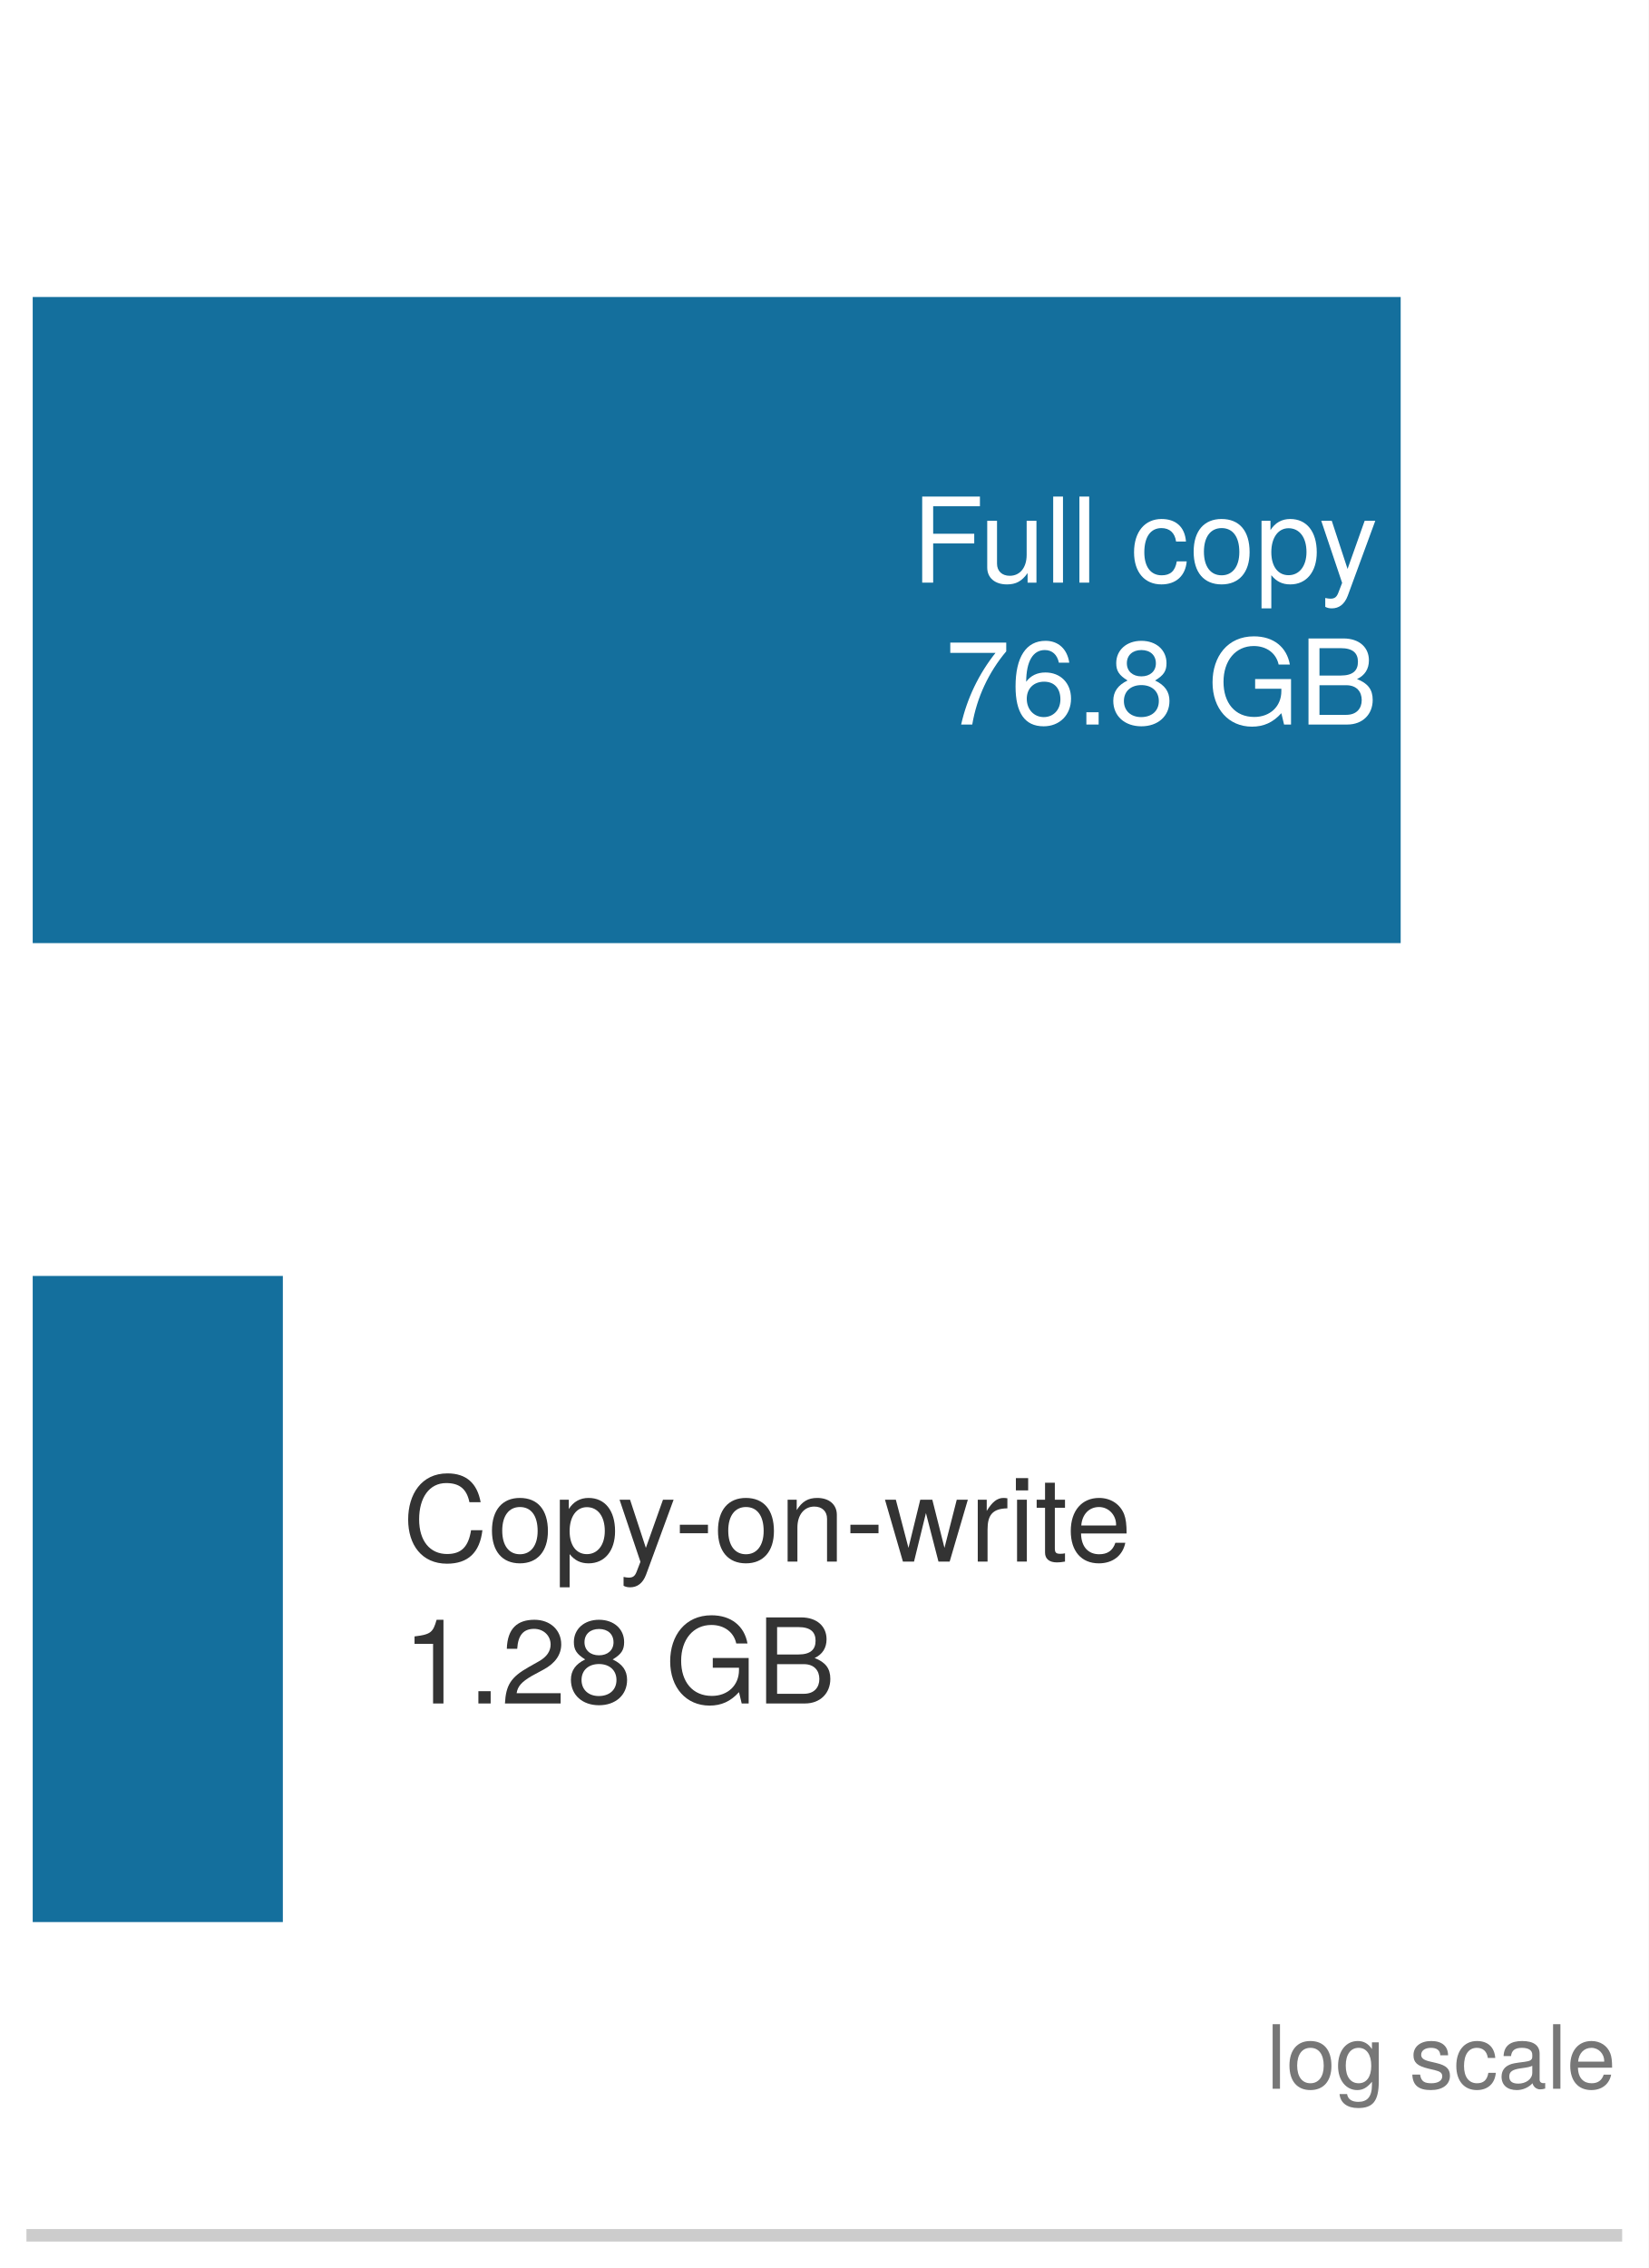
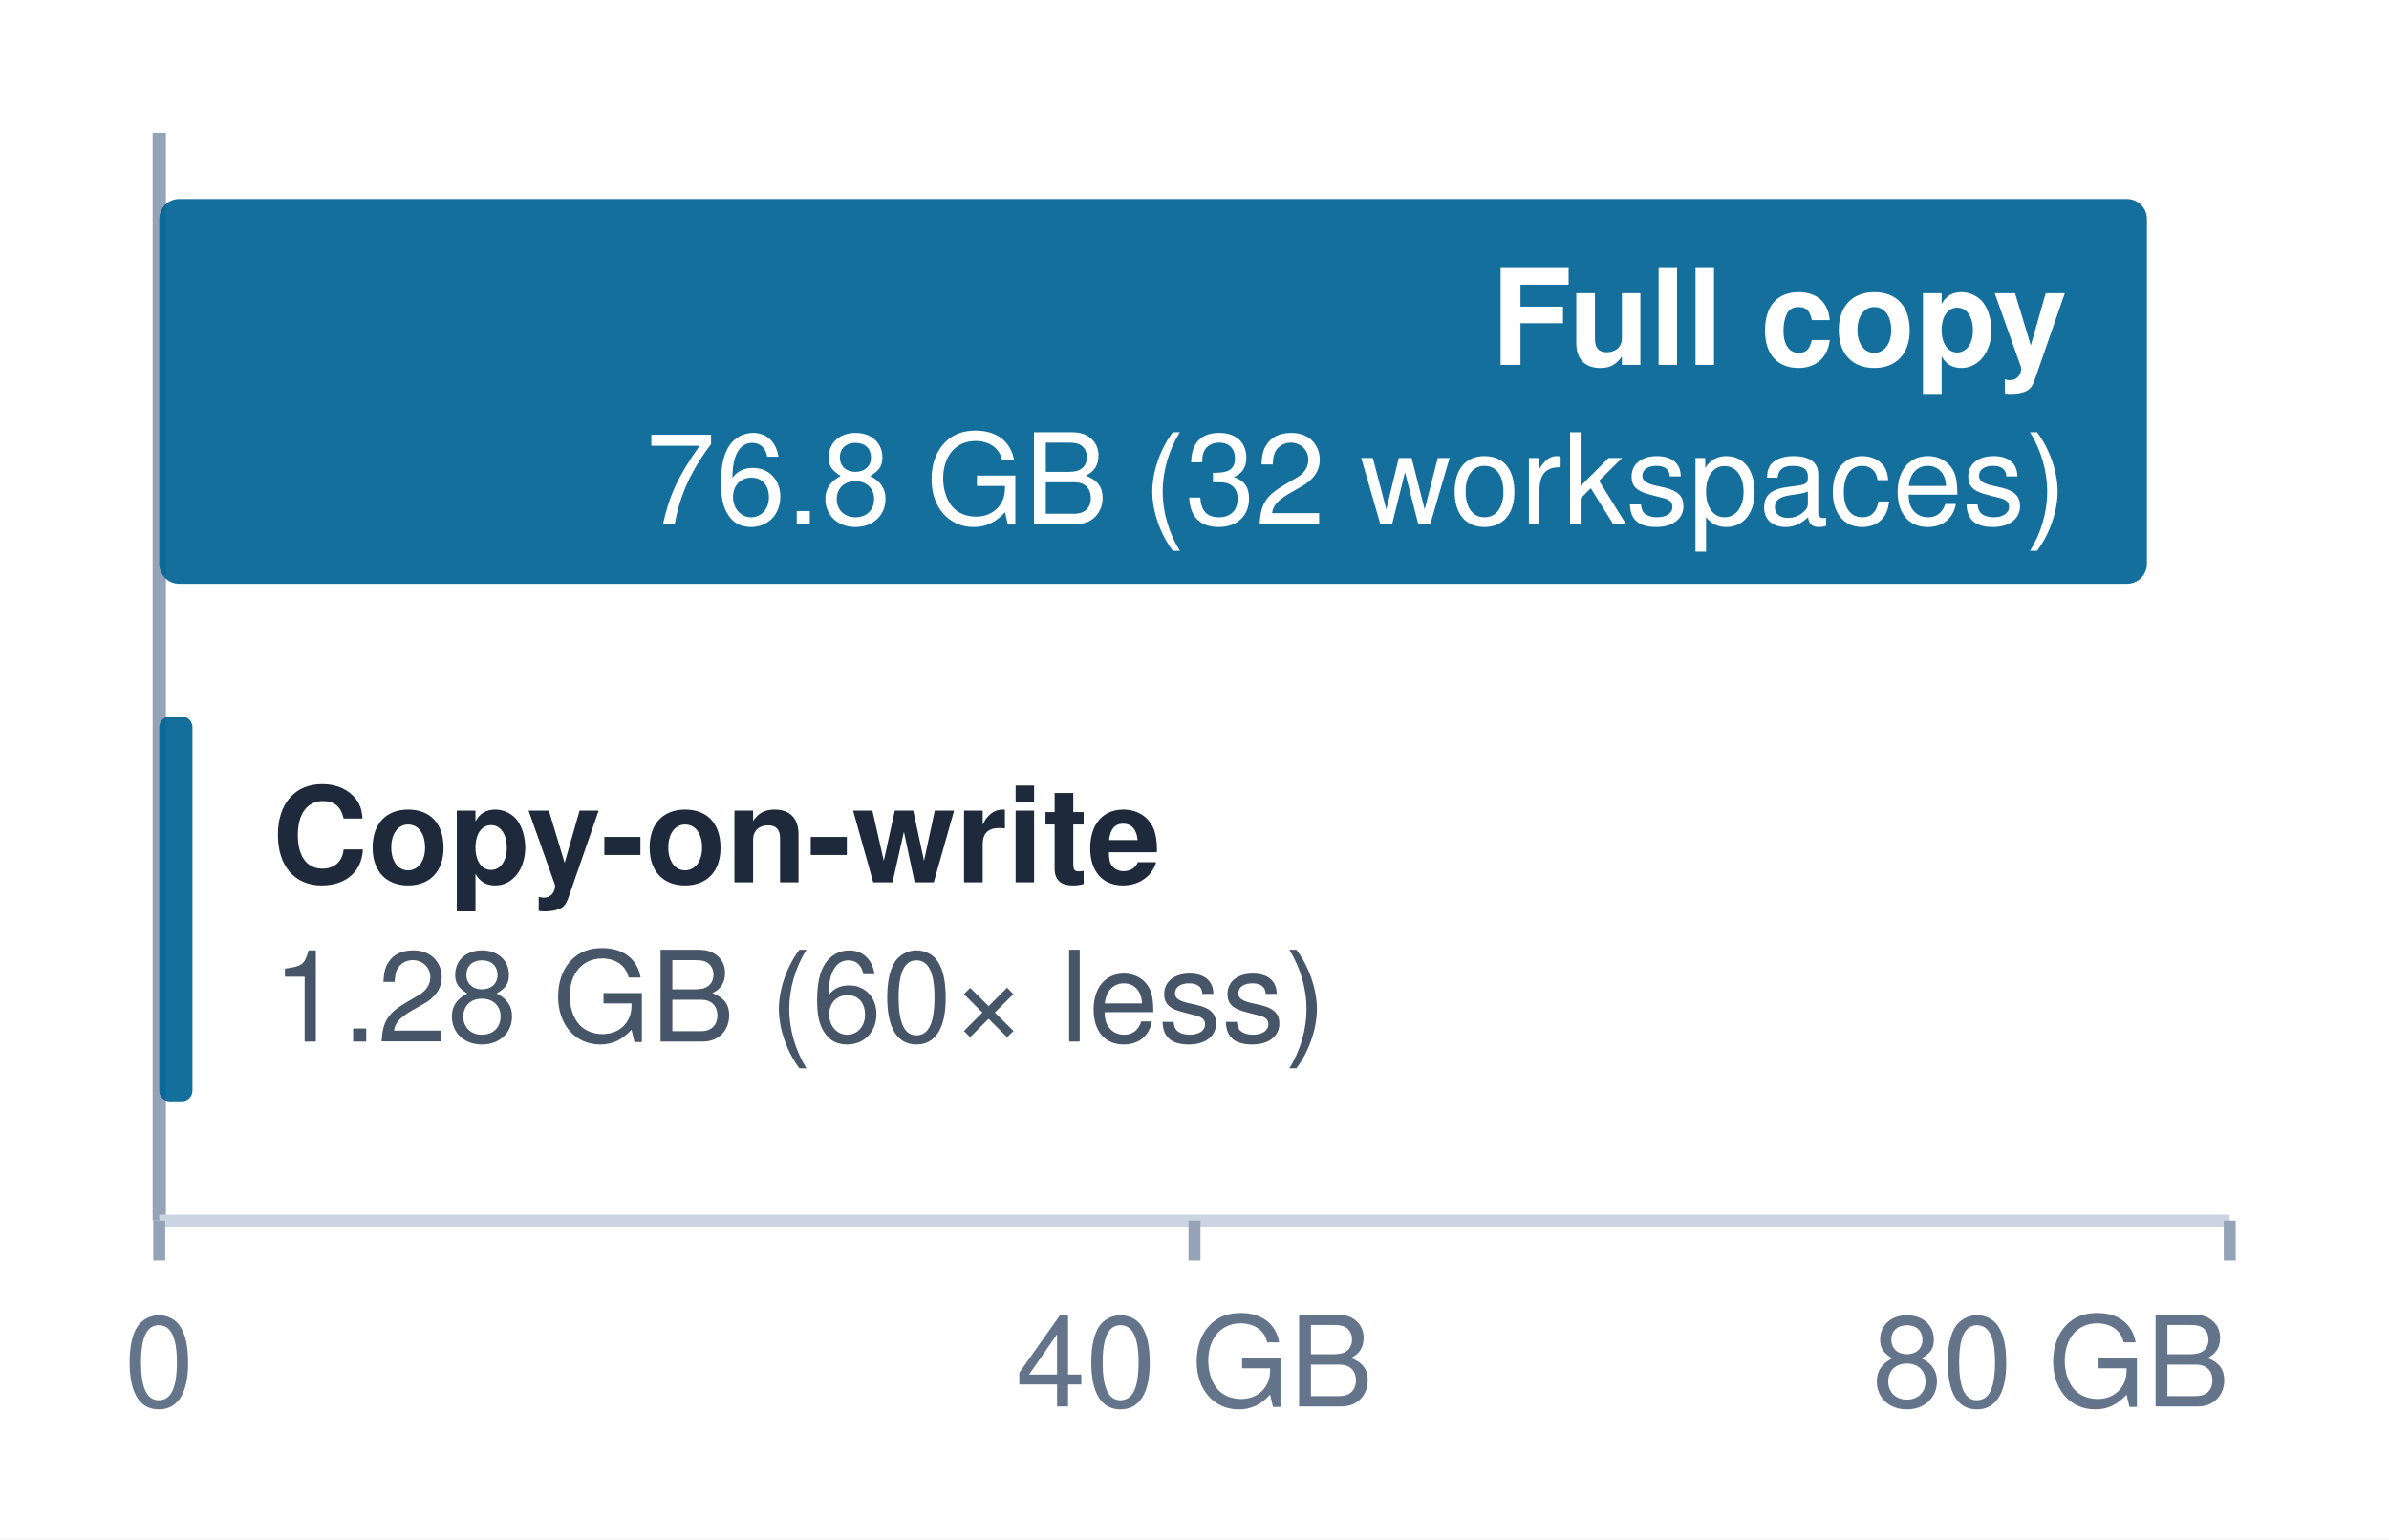
- <svg xmlns="http://www.w3.org/2000/svg" xmlns:xlink="http://www.w3.org/1999/xlink" width="72.63pt" height="99.9pt" viewBox="0 0 72.63 99.9" version="1.1">
-   <defs>
-     <style type="text/css">*{stroke-linejoin: round; stroke-linecap: butt}</style>
-   </defs>
-   <g id="figure_1">
-     <g id="patch_1">
-       <path d="M 0 99.9 L 72.63 99.9 L 72.63 0 L 0 0 z " style="fill: #ffffff" />
-     </g>
-     <g id="axes_1">
-       <g id="patch_2">
-         <path d="M 1.44 98.46 L 71.19 98.46 L 71.19 1.44 L 1.44 1.44 z " style="fill: #ffffff" />
-       </g>
-       <g id="patch_3">
-         <path d="M 1.44 41.542 L 61.707 41.542 L 61.707 13.082 L 1.44 13.082 z " clip-path="url(#p06f3540476)" style="fill: #006395; opacity: 0.92" />
-       </g>
-       <g id="patch_4">
-         <path d="M 1.44 84.662 L 12.461 84.662 L 12.461 56.202 L 1.44 56.202 z " clip-path="url(#p06f3540476)" style="fill: #006395; opacity: 0.92" />
-       </g>
-       <g id="matplotlib.axis_1">
-         <g id="xtick_1">
-           <g id="line2d_1" />
-         </g>
-         <g id="xtick_2">
-           <g id="line2d_2" />
-         </g>
-         <g id="xtick_3">
-           <g id="line2d_3" />
-         </g>
-         <g id="xtick_4">
-           <g id="line2d_4" />
-         </g>
-         <g id="xtick_5">
-           <g id="line2d_5" />
-         </g>
-         <g id="xtick_6">
-           <g id="line2d_6" />
-         </g>
-         <g id="xtick_7">
-           <g id="line2d_7" />
-         </g>
-         <g id="xtick_8">
-           <g id="line2d_8" />
-         </g>
-         <g id="xtick_9">
-           <g id="line2d_9" />
-         </g>
-         <g id="xtick_10">
-           <g id="line2d_10" />
-         </g>
-         <g id="xtick_11">
-           <g id="line2d_11" />
-         </g>
-         <g id="xtick_12">
-           <g id="line2d_12" />
-         </g>
-         <g id="xtick_13">
-           <g id="line2d_13" />
-         </g>
-         <g id="xtick_14">
-           <g id="line2d_14" />
-         </g>
-         <g id="xtick_15">
-           <g id="line2d_15" />
-         </g>
-         <g id="xtick_16">
-           <g id="line2d_16" />
-         </g>
-         <g id="xtick_17">
-           <g id="line2d_17" />
-         </g>
-         <g id="xtick_18">
-           <g id="line2d_18" />
-         </g>
-         <g id="xtick_19">
-           <g id="line2d_19" />
-         </g>
-         <g id="xtick_20">
-           <g id="line2d_20" />
-         </g>
-       </g>
-       <g id="matplotlib.axis_2" />
-       <g id="patch_5">
-         <path d="M 1.44 98.46 L 71.19 98.46 " style="fill: none; stroke: #cccccc; stroke-width: 0.55; stroke-linejoin: miter; stroke-linecap: square" />
-       </g>
-       <g id="text_1">
-         <g style="fill: #ffffff" transform="translate(40.15968 25.66368) scale(0.052 -0.052)">
-           <defs>
-             <path id="TeXGyreHeros-Regular-37" d="M 3706 4141 L 3706 4666 L 576 4666 L 576 0 L 1171 0 L 1171 2125 L 3398 2125 L 3398 2650 L 1171 2650 L 1171 4141 L 3706 4141 z " transform="scale(0.015625)" />
-             <path id="TeXGyreHeros-Regular-6e" d="M 3085 0 L 3085 3354 L 2554 3354 L 2554 1504 C 2554 819 2195 371 1638 371 C 1216 371 947 627 947 1030 L 947 3354 L 416 3354 L 416 819 C 416 262 832 -96 1485 -96 C 1978 -96 2291 77 2605 518 L 2605 0 L 3085 0 z " transform="scale(0.015625)" />
-             <path id="TeXGyreHeros-Regular-49" d="M 966 0 L 966 4666 L 435 4666 L 435 0 L 966 0 z " transform="scale(0.015625)" />
-             <path id="TeXGyreHeros-Regular-68" transform="scale(0.015625)" />
-             <path id="TeXGyreHeros-Regular-2c" d="M 3053 1152 L 2515 1152 C 2426 614 2150 397 1696 397 C 1107 397 755 851 755 1645 C 755 2483 1101 2957 1683 2957 C 2131 2957 2413 2694 2477 2227 L 3014 2227 C 2950 3046 2438 3450 1690 3450 C 787 3450 198 2758 198 1645 C 198 563 774 -96 1683 -96 C 2483 -96 2989 384 3053 1152 z " transform="scale(0.015625)" />
-             <path id="TeXGyreHeros-Regular-52" d="M 3264 1651 C 3264 2810 2707 3450 1741 3450 C 800 3450 230 2803 230 1677 C 230 550 794 -96 1747 -96 C 2688 -96 3264 550 3264 1651 z M 2707 1658 C 2707 870 2336 397 1747 397 C 1152 397 787 864 787 1677 C 787 2483 1152 2957 1747 2957 C 2349 2957 2707 2490 2707 1658 z " transform="scale(0.015625)" />
-             <path id="TeXGyreHeros-Regular-55" d="M 3347 1645 C 3347 2771 2797 3450 1907 3450 C 1453 3450 1088 3245 838 2848 L 838 3354 L 352 3354 L 352 -1395 L 883 -1395 L 883 403 C 1165 58 1478 -96 1914 -96 C 2778 -96 3347 576 3347 1645 z M 2790 1658 C 2790 896 2400 403 1818 403 C 1254 403 883 864 883 1651 C 883 2438 1254 2950 1818 2950 C 2406 2950 2790 2458 2790 1658 z " transform="scale(0.015625)" />
-             <path id="TeXGyreHeros-Regular-77" d="M 3059 3354 L 2483 3354 L 1555 742 L 698 3354 L 128 3354 L 1261 -13 L 1056 -544 C 966 -781 858 -870 627 -870 C 550 -870 461 -858 346 -832 L 346 -1312 C 454 -1370 563 -1395 704 -1395 C 1082 -1395 1389 -1184 1568 -704 L 3059 3354 z " transform="scale(0.015625)" />
-           </defs>
-           <use xlink:href="#TeXGyreHeros-Regular-37" />
-           <use xlink:href="#TeXGyreHeros-Regular-6e" transform="translate(57.59375 0)" />
-           <use xlink:href="#TeXGyreHeros-Regular-49" transform="translate(113.1875 0)" />
-           <use xlink:href="#TeXGyreHeros-Regular-49" transform="translate(135.3906 0)" />
-           <use xlink:href="#TeXGyreHeros-Regular-68" transform="translate(157.5938 0)" />
-           <use xlink:href="#TeXGyreHeros-Regular-2c" transform="translate(185.3906 0)" />
-           <use xlink:href="#TeXGyreHeros-Regular-52" transform="translate(235.3906 0)" />
-           <use xlink:href="#TeXGyreHeros-Regular-55" transform="translate(290.9844 0)" />
-           <use xlink:href="#TeXGyreHeros-Regular-77" transform="translate(345.0781 0)" />
-         </g>
-         <g style="fill: #ffffff" transform="translate(41.62624 31.91392) scale(0.052 -0.052)">
-           <defs>
-             <path id="TeXGyreHeros-Regular-65" d="M 3328 3968 L 3328 4442 L 294 4442 L 294 3885 L 2746 3885 C 1843 2746 1203 1421 883 0 L 1485 0 C 1734 1466 2374 2835 3328 3968 z " transform="scale(0.015625)" />
-             <path id="TeXGyreHeros-Regular-66" d="M 3283 1408 C 3283 2253 2707 2822 1894 2822 C 1446 2822 1094 2650 851 2317 C 858 3424 1216 4038 1862 4038 C 2259 4038 2534 3789 2624 3354 L 3187 3354 C 3078 4096 2592 4538 1901 4538 C 845 4538 275 3648 275 2067 C 275 653 762 -96 1798 -96 C 2662 -96 3283 518 3283 1408 z M 2707 1363 C 2707 794 2323 403 1805 403 C 1280 403 883 813 883 1395 C 883 1958 1267 2323 1824 2323 C 2368 2323 2707 1971 2707 1363 z " transform="scale(0.015625)" />
-             <path id="TeXGyreHeros-Regular-59" d="M 1222 0 L 1222 666 L 557 666 L 557 0 L 1222 0 z " transform="scale(0.015625)" />
-             <path id="TeXGyreHeros-Regular-34" d="M 3283 1280 C 3283 1786 3027 2138 2502 2387 C 2970 2669 3123 2899 3123 3328 C 3123 4038 2566 4538 1760 4538 C 960 4538 397 4038 397 3328 C 397 2906 550 2675 1011 2387 C 493 2138 237 1786 237 1286 C 237 454 864 -96 1760 -96 C 2656 -96 3283 454 3283 1280 z M 2547 3315 C 2547 2893 2234 2611 1760 2611 C 1286 2611 973 2893 973 3322 C 973 3757 1286 4038 1760 4038 C 2240 4038 2547 3757 2547 3315 z M 2707 1274 C 2707 736 2323 403 1747 403 C 1197 403 813 742 813 1274 C 813 1805 1197 2138 1760 2138 C 2323 2138 2707 1805 2707 1274 z " transform="scale(0.015625)" />
-             <path id="TeXGyreHeros-Regular-3b" d="M 4538 0 L 4538 2464 L 2592 2464 L 2592 1939 L 4013 1939 L 4013 1811 C 4013 979 3398 410 2547 410 C 1491 410 877 1178 877 2317 C 877 3462 1530 4256 2515 4256 C 3226 4256 3738 3853 3866 3251 L 4474 3251 C 4307 4198 3590 4781 2522 4781 C 1094 4781 282 3680 282 2285 C 282 851 1158 -115 2419 -115 C 3053 -115 3558 109 4013 614 L 4160 0 L 4538 0 z " transform="scale(0.015625)" />
-             <path id="TeXGyreHeros-Regular-23" d="M 3987 1331 C 3987 1894 3731 2234 3136 2464 C 3558 2662 3782 3008 3782 3482 C 3782 4160 3283 4666 2400 4666 L 506 4666 L 506 0 L 2611 0 C 3450 0 3987 563 3987 1331 z M 3187 3398 C 3187 2925 2912 2656 2253 2656 L 1101 2656 L 1101 4141 L 2253 4141 C 2912 4141 3187 3872 3187 3398 z M 3392 1325 C 3392 877 3117 525 2554 525 L 1101 525 L 1101 2131 L 2554 2131 C 3117 2131 3392 1779 3392 1325 z " transform="scale(0.015625)" />
-           </defs>
-           <use xlink:href="#TeXGyreHeros-Regular-65" />
-           <use xlink:href="#TeXGyreHeros-Regular-66" transform="translate(55.59375 0)" />
-           <use xlink:href="#TeXGyreHeros-Regular-59" transform="translate(111.1875 0)" />
-           <use xlink:href="#TeXGyreHeros-Regular-34" transform="translate(138.9844 0)" />
-           <use xlink:href="#TeXGyreHeros-Regular-68" transform="translate(194.5781 0)" />
-           <use xlink:href="#TeXGyreHeros-Regular-3b" transform="translate(222.375 0)" />
-           <use xlink:href="#TeXGyreHeros-Regular-23" transform="translate(300.1719 0)" />
-         </g>
-       </g>
-       <g id="text_2">
-         <g style="fill: #333333" transform="translate(17.73213 68.78368) scale(0.052 -0.052)">
-           <defs>
-             <path id="TeXGyreHeros-Regular-2b" d="M 4333 1702 L 3718 1702 C 3578 819 3206 410 2419 410 C 1491 410 902 1120 902 2285 C 902 3482 1466 4256 2368 4256 C 3098 4256 3482 3930 3629 3219 L 4237 3219 C 4051 4243 3462 4781 2438 4781 C 1024 4781 307 3642 307 2278 C 307 915 1043 -115 2413 -115 C 3552 -115 4192 486 4333 1702 z " transform="scale(0.015625)" />
-             <path id="TeXGyreHeros-Regular-41" d="M 1818 1536 L 1818 1997 L 294 1997 L 294 1536 L 1818 1536 z " transform="scale(0.015625)" />
-             <path id="TeXGyreHeros-Regular-4e" d="M 3117 0 L 3117 2534 C 3117 3091 2701 3450 2054 3450 C 1555 3450 1235 3258 941 2790 L 941 3354 L 448 3354 L 448 0 L 979 0 L 979 1850 C 979 2534 1350 2982 1894 2982 C 2317 2982 2586 2726 2586 2323 L 2586 0 L 3117 0 z " transform="scale(0.015625)" />
-             <path id="TeXGyreHeros-Regular-73" d="M 4531 3354 L 3930 3354 L 3264 742 L 2605 3354 L 1952 3354 L 1312 742 L 627 3354 L 38 3354 L 1011 0 L 1613 0 L 2259 2630 L 2938 0 L 3546 0 L 4531 3354 z " transform="scale(0.015625)" />
-             <path id="TeXGyreHeros-Regular-61" d="M 2054 2886 L 2054 3430 C 1965 3443 1920 3450 1850 3450 C 1504 3450 1242 3245 934 2746 L 934 3354 L 448 3354 L 448 0 L 979 0 L 979 1741 C 979 2496 1229 2874 2054 2886 z " transform="scale(0.015625)" />
-             <path id="TeXGyreHeros-Regular-43" d="M 979 0 L 979 3354 L 448 3354 L 448 0 L 979 0 z M 1050 3859 L 1050 4525 L 384 4525 L 384 3859 L 1050 3859 z " transform="scale(0.015625)" />
-             <path id="TeXGyreHeros-Regular-6a" d="M 1626 0 L 1626 448 C 1555 429 1472 422 1370 422 C 1139 422 1075 486 1075 723 L 1075 2918 L 1626 2918 L 1626 3354 L 1075 3354 L 1075 4275 L 544 4275 L 544 3354 L 90 3354 L 90 2918 L 544 2918 L 544 486 C 544 147 774 -45 1190 -45 C 1318 -45 1446 -32 1626 0 z " transform="scale(0.015625)" />
-             <path id="TeXGyreHeros-Regular-33" d="M 3283 1523 C 3283 2010 3245 2317 3149 2566 C 2931 3117 2419 3450 1792 3450 C 858 3450 256 2758 256 1658 C 256 557 838 -96 1779 -96 C 2547 -96 3078 339 3213 1018 L 2675 1018 C 2528 576 2227 397 1798 397 C 1242 397 826 755 813 1523 L 3283 1523 z M 2714 1997 C 2714 1997 2714 1971 2707 1958 L 826 1958 C 870 2554 1248 2957 1786 2957 C 2310 2957 2714 2522 2714 1997 z " transform="scale(0.015625)" />
-           </defs>
-           <use xlink:href="#TeXGyreHeros-Regular-2b" />
-           <use xlink:href="#TeXGyreHeros-Regular-52" transform="translate(72.20312 0)" />
-           <use xlink:href="#TeXGyreHeros-Regular-55" transform="translate(127.7969 0)" />
-           <use xlink:href="#TeXGyreHeros-Regular-77" transform="translate(181.8906 0)" />
-           <use xlink:href="#TeXGyreHeros-Regular-41" transform="translate(230.3906 0)" />
-           <use xlink:href="#TeXGyreHeros-Regular-52" transform="translate(263.6875 0)" />
-           <use xlink:href="#TeXGyreHeros-Regular-4e" transform="translate(319.2812 0)" />
-           <use xlink:href="#TeXGyreHeros-Regular-41" transform="translate(374.875 0)" />
-           <use xlink:href="#TeXGyreHeros-Regular-73" transform="translate(408.1719 0)" />
-           <use xlink:href="#TeXGyreHeros-Regular-61" transform="translate(480.375 0)" />
-           <use xlink:href="#TeXGyreHeros-Regular-43" transform="translate(513.6719 0)" />
-           <use xlink:href="#TeXGyreHeros-Regular-6a" transform="translate(535.875 0)" />
-           <use xlink:href="#TeXGyreHeros-Regular-33" transform="translate(562.1719 0)" />
-         </g>
-         <g style="fill: #333333" transform="translate(17.73213 75.03392) scale(0.052 -0.052)">
-           <defs>
-             <path id="TeXGyreHeros-Regular-53" d="M 2221 0 L 2221 4538 L 1850 4538 C 1651 3840 1523 3744 653 3635 L 653 3232 L 1658 3232 L 1658 0 L 2221 0 z " transform="scale(0.015625)" />
-             <path id="TeXGyreHeros-Regular-6c" d="M 3270 3206 C 3270 3974 2675 4538 1818 4538 C 890 4538 352 4064 320 2963 L 883 2963 C 928 3725 1242 4045 1798 4045 C 2310 4045 2694 3680 2694 3194 C 2694 2835 2483 2528 2080 2298 L 1491 1965 C 544 1427 269 998 218 0 L 3238 0 L 3238 557 L 851 557 C 909 928 1114 1165 1670 1491 L 2310 1837 C 2944 2176 3270 2650 3270 3206 z " transform="scale(0.015625)" />
-           </defs>
-           <use xlink:href="#TeXGyreHeros-Regular-53" />
-           <use xlink:href="#TeXGyreHeros-Regular-59" transform="translate(55.59375 0)" />
-           <use xlink:href="#TeXGyreHeros-Regular-6c" transform="translate(83.39062 0)" />
-           <use xlink:href="#TeXGyreHeros-Regular-34" transform="translate(138.9844 0)" />
-           <use xlink:href="#TeXGyreHeros-Regular-68" transform="translate(194.5781 0)" />
-           <use xlink:href="#TeXGyreHeros-Regular-3b" transform="translate(222.375 0)" />
-           <use xlink:href="#TeXGyreHeros-Regular-23" transform="translate(300.1719 0)" />
-         </g>
-       </g>
-       <g id="text_3">
-         <g style="fill: #777777" transform="translate(55.80145 92.00432) scale(0.039 -0.039)">
-           <defs>
-             <path id="TeXGyreHeros-Regular-3c" d="M 3130 550 L 3130 3354 L 2637 3354 L 2637 2867 C 2368 3264 2042 3450 1613 3450 C 762 3450 186 2733 186 1645 C 186 589 781 -96 1568 -96 C 1990 -96 2285 83 2637 506 L 2637 282 C 2637 -608 2272 -947 1651 -947 C 1229 -947 902 -794 838 -384 L 294 -384 C 352 -1018 845 -1395 1632 -1395 C 2682 -1395 3130 -928 3130 550 z M 2586 1658 C 2586 858 2240 397 1677 397 C 1094 397 742 864 742 1677 C 742 2483 1101 2957 1670 2957 C 2246 2957 2586 2470 2586 1658 z " transform="scale(0.015625)" />
-             <path id="TeXGyreHeros-Regular-63" d="M 2938 941 C 2938 1440 2656 1690 1990 1850 L 1478 1971 C 1043 2074 858 2214 858 2451 C 858 2758 1133 2957 1568 2957 C 1997 2957 2227 2771 2240 2419 L 2803 2419 C 2797 3078 2362 3450 1587 3450 C 806 3450 301 3046 301 2426 C 301 1901 570 1651 1363 1459 L 1862 1338 C 2234 1248 2381 1139 2381 896 C 2381 582 2067 397 1600 397 C 1120 397 851 512 781 1024 L 218 1024 C 243 250 678 -96 1555 -96 C 2400 -96 2938 294 2938 941 z " transform="scale(0.015625)" />
-             <path id="TeXGyreHeros-Regular-1d" d="M 3424 13 L 3424 416 C 3366 403 3341 403 3309 403 C 3123 403 3021 499 3021 666 L 3021 2534 C 3021 3130 2586 3450 1760 3450 C 947 3450 448 3136 416 2362 L 954 2362 C 998 2771 1242 2957 1741 2957 C 2221 2957 2490 2778 2490 2458 L 2490 2317 C 2490 2093 2355 1997 1933 1946 C 1178 1850 1062 1824 858 1741 C 467 1581 269 1280 269 870 C 269 262 691 -96 1370 -96 C 1798 -96 2214 83 2509 397 C 2566 141 2797 -45 3059 -45 C 3168 -45 3251 -32 3424 13 z M 2490 1158 C 2490 678 2003 371 1485 371 C 1069 371 826 518 826 883 C 826 1235 1062 1389 1632 1472 C 2195 1549 2310 1574 2490 1658 L 2490 1158 z " transform="scale(0.015625)" />
-           </defs>
-           <use xlink:href="#TeXGyreHeros-Regular-49" />
-           <use xlink:href="#TeXGyreHeros-Regular-52" transform="translate(22.20312 0)" />
-           <use xlink:href="#TeXGyreHeros-Regular-3c" transform="translate(77.79688 0)" />
-           <use xlink:href="#TeXGyreHeros-Regular-68" transform="translate(133.3906 0)" />
-           <use xlink:href="#TeXGyreHeros-Regular-63" transform="translate(161.1875 0)" />
-           <use xlink:href="#TeXGyreHeros-Regular-2c" transform="translate(211.1875 0)" />
-           <use xlink:href="#TeXGyreHeros-Regular-1d" transform="translate(261.1875 0)" />
-           <use xlink:href="#TeXGyreHeros-Regular-49" transform="translate(316.7812 0)" />
-           <use xlink:href="#TeXGyreHeros-Regular-33" transform="translate(338.9844 0)" />
-         </g>
-       </g>
-     </g>
-   </g>
-   <defs>
-     <clipPath id="p06f3540476">
-       <rect x="1.44" y="1.44" width="69.75" height="97.02" />
-     </clipPath>
-   </defs>
+ <svg xmlns="http://www.w3.org/2000/svg" width="100%" viewBox="0 0 180 116" font-family="Helvetica Neue, Helvetica, Arial, sans-serif">
+   <rect width="180" height="116" fill="#ffffff" />
+   <line x1="12" y1="10" x2="12" y2="92" stroke="#94a3b8" stroke-width="1" />
+   <line x1="12" y1="92" x2="168.0" y2="92" stroke="#cbd5e1" stroke-width="0.9" />
+   <line x1="12" y1="92" x2="12" y2="95" stroke="#94a3b8" stroke-width="0.9" />
+   <line x1="90.00" y1="92" x2="90.00" y2="95" stroke="#94a3b8" stroke-width="0.9" />
+   <line x1="168.00" y1="92" x2="168.00" y2="95" stroke="#94a3b8" stroke-width="0.9" />
+   <text x="12" y="106" text-anchor="middle" font-size="9.5" fill="#64748b">0</text>
+   <text x="90.00" y="106" text-anchor="middle" font-size="9.5" fill="#64748b">40 GB</text>
+   <text x="168.00" y="106" text-anchor="end" font-size="9.5" fill="#64748b">80 GB</text>
+   <rect x="12" y="15" width="149.76" height="29" rx="1.5" fill="#006395" opacity="0.92" />
+   <text x="155.76" y="27.5" text-anchor="end" font-size="10" font-weight="600" fill="#ffffff">Full copy</text>
+   <text x="155.76" y="39.5" text-anchor="end" font-size="9.5" fill="#ffffff">76.8 GB (32 workspaces)</text>
+   <rect x="12" y="54" width="2.50" height="29" rx="0.8" fill="#006395" opacity="0.92" />
+   <text x="20.50" y="66.5" text-anchor="start" font-size="10" font-weight="600" fill="#1e293b">Copy-on-write</text>
+   <text x="20.50" y="78.5" text-anchor="start" font-size="9.5" fill="#475569">1.28 GB (60× less)</text>
</svg>
